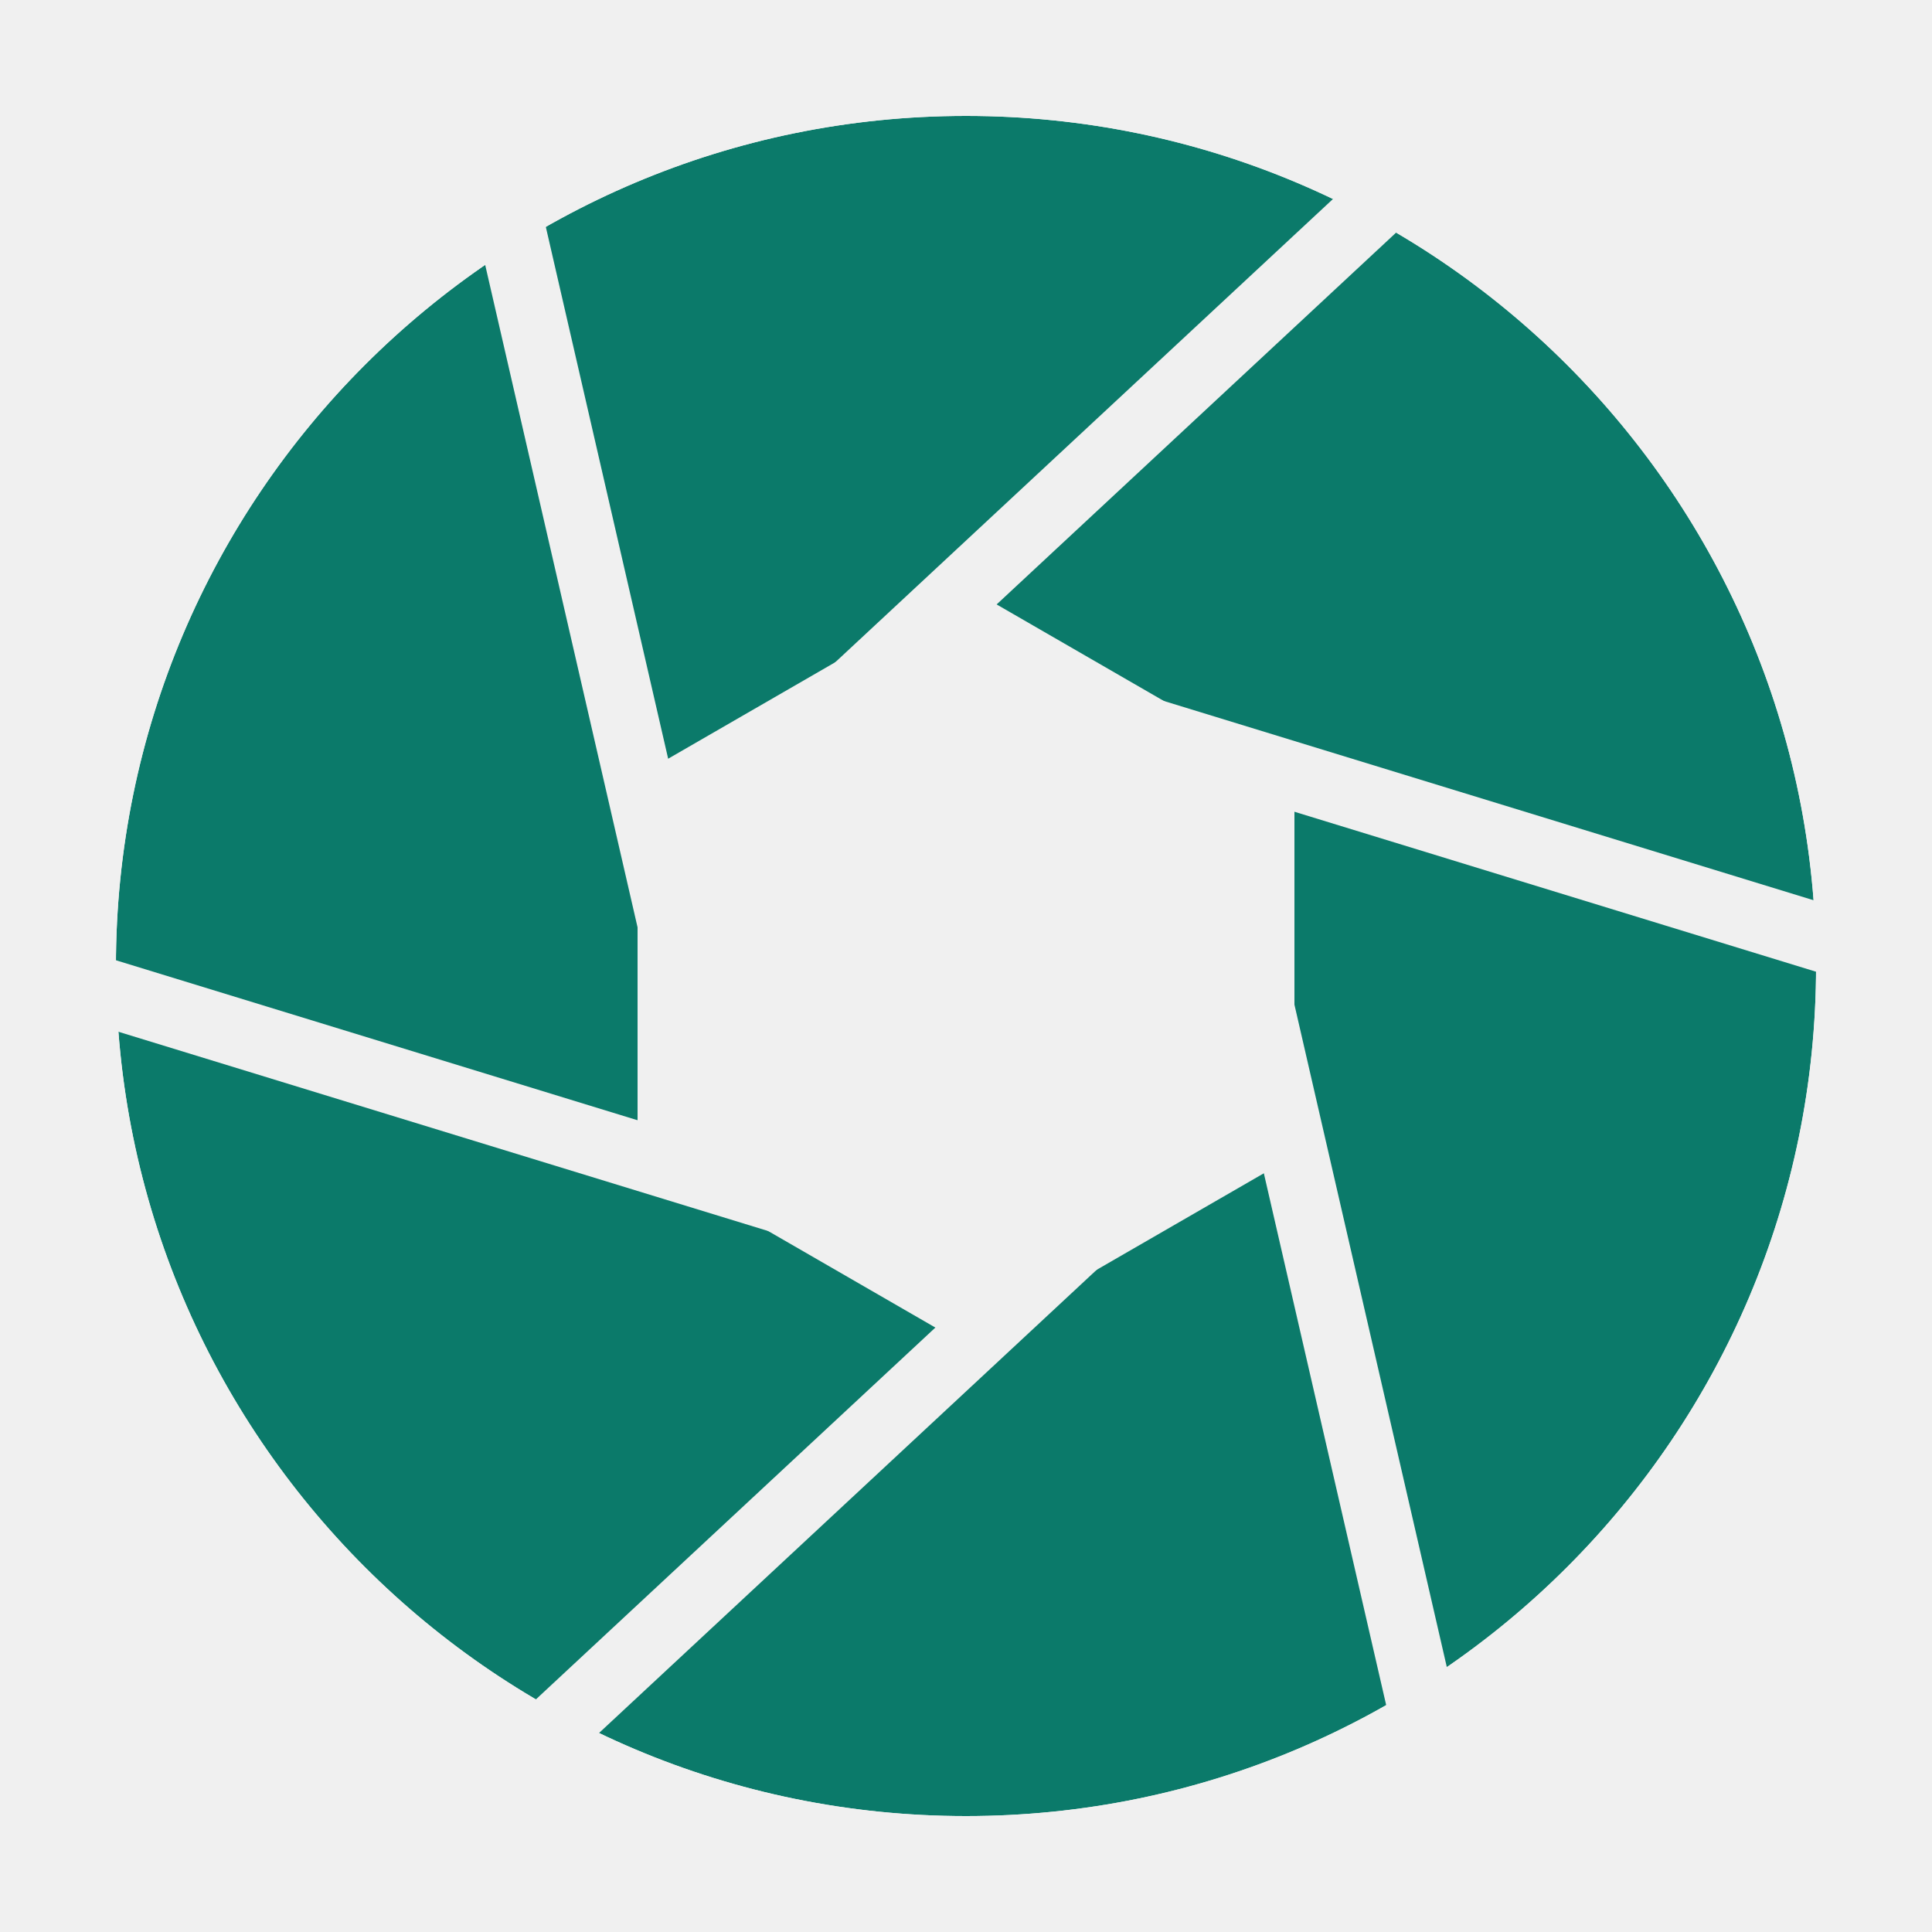
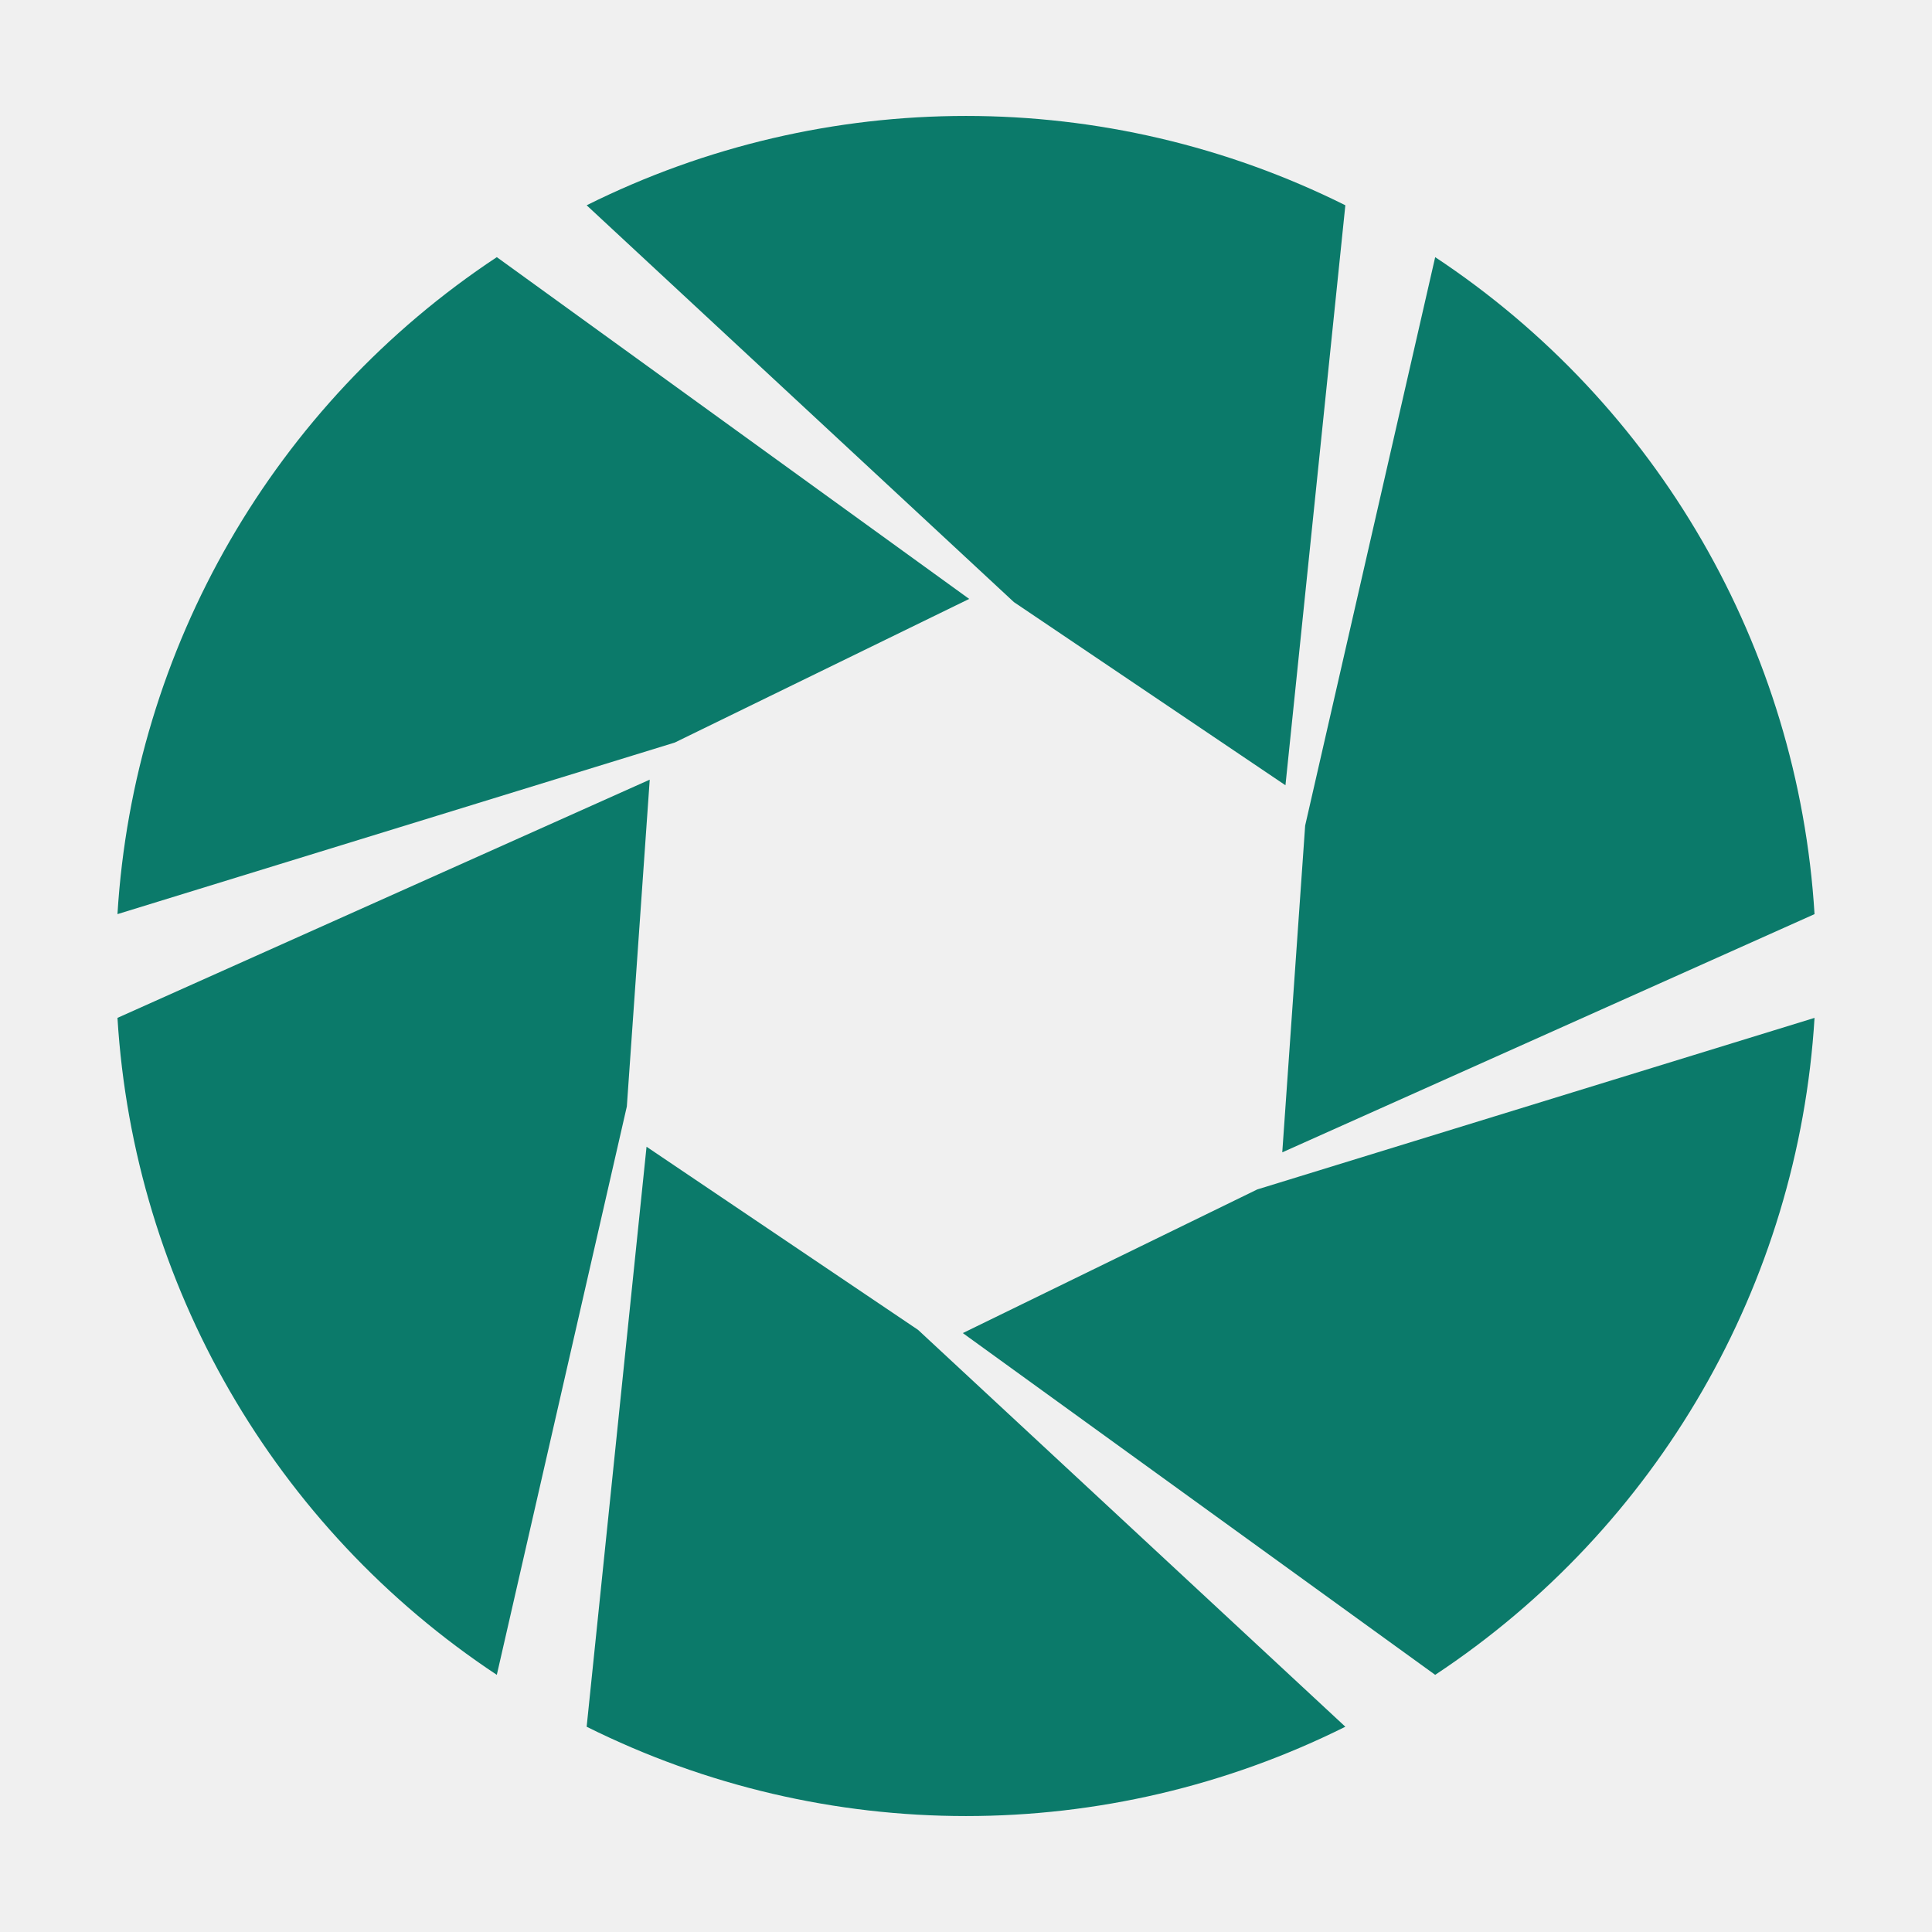
<svg xmlns="http://www.w3.org/2000/svg" viewBox="0 0 200 200">
-   <mask id="apm" maskUnits="userSpaceOnUse" x="0" y="0" width="200" height="200">
-     <circle cx="100" cy="100" r="88" fill="#fff" />
-     <path d="M134.00 119.63 L100.00 139.26 L66.00 119.63 L66.00 80.37 L100.00 60.74 L134.00 80.37 Z" fill="#000" />
-     <g stroke="#000" stroke-width="7" stroke-linecap="butt">
-       <line x1="124.14" y1="76.75" x2="148.33" y2="181.91" />
-       <line x1="132.21" y1="109.28" x2="53.22" y2="182.80" />
-       <line x1="108.07" y1="132.53" x2="4.90" y2="100.89" />
-       <line x1="75.86" y1="123.25" x2="51.67" y2="18.09" />
-       <line x1="67.79" y1="90.72" x2="146.78" y2="17.20" />
-       <line x1="91.93" y1="67.47" x2="195.10" y2="99.11" />
-     </g>
-   </mask>
-   <circle cx="100" cy="100" r="88" fill="#0b7a6a" mask="url(#apm)" />
+   <g fill="#0b7a6a">
+     <path d="M187.84 105.37 A88.0 88.0 0 0 1 148.57 173.38 L99.67 138.00 L130.15 123.13 Z" />
+     <path d="M139.27 178.75 A88.0 88.0 0 0 1 60.73 178.75 L66.93 118.71 L95.04 137.67 Z" />
+     <path d="M51.43 173.38 A88.0 88.0 0 0 1 12.16 105.37 L67.26 80.71 L64.89 114.54 Z" />
+     <path d="M12.16 94.63 A88.0 88.0 0 0 1 51.43 26.62 L100.33 62.00 L69.85 76.87 Z" />
+     <path d="M60.73 21.25 A88.0 88.0 0 0 1 139.27 21.25 L133.07 81.29 L104.96 62.33 Z" />
+     <path d="M148.57 26.62 A88.0 88.0 0 0 1 187.84 94.63 L132.74 119.29 L135.11 85.46 Z" />
+   </g>
</svg>
